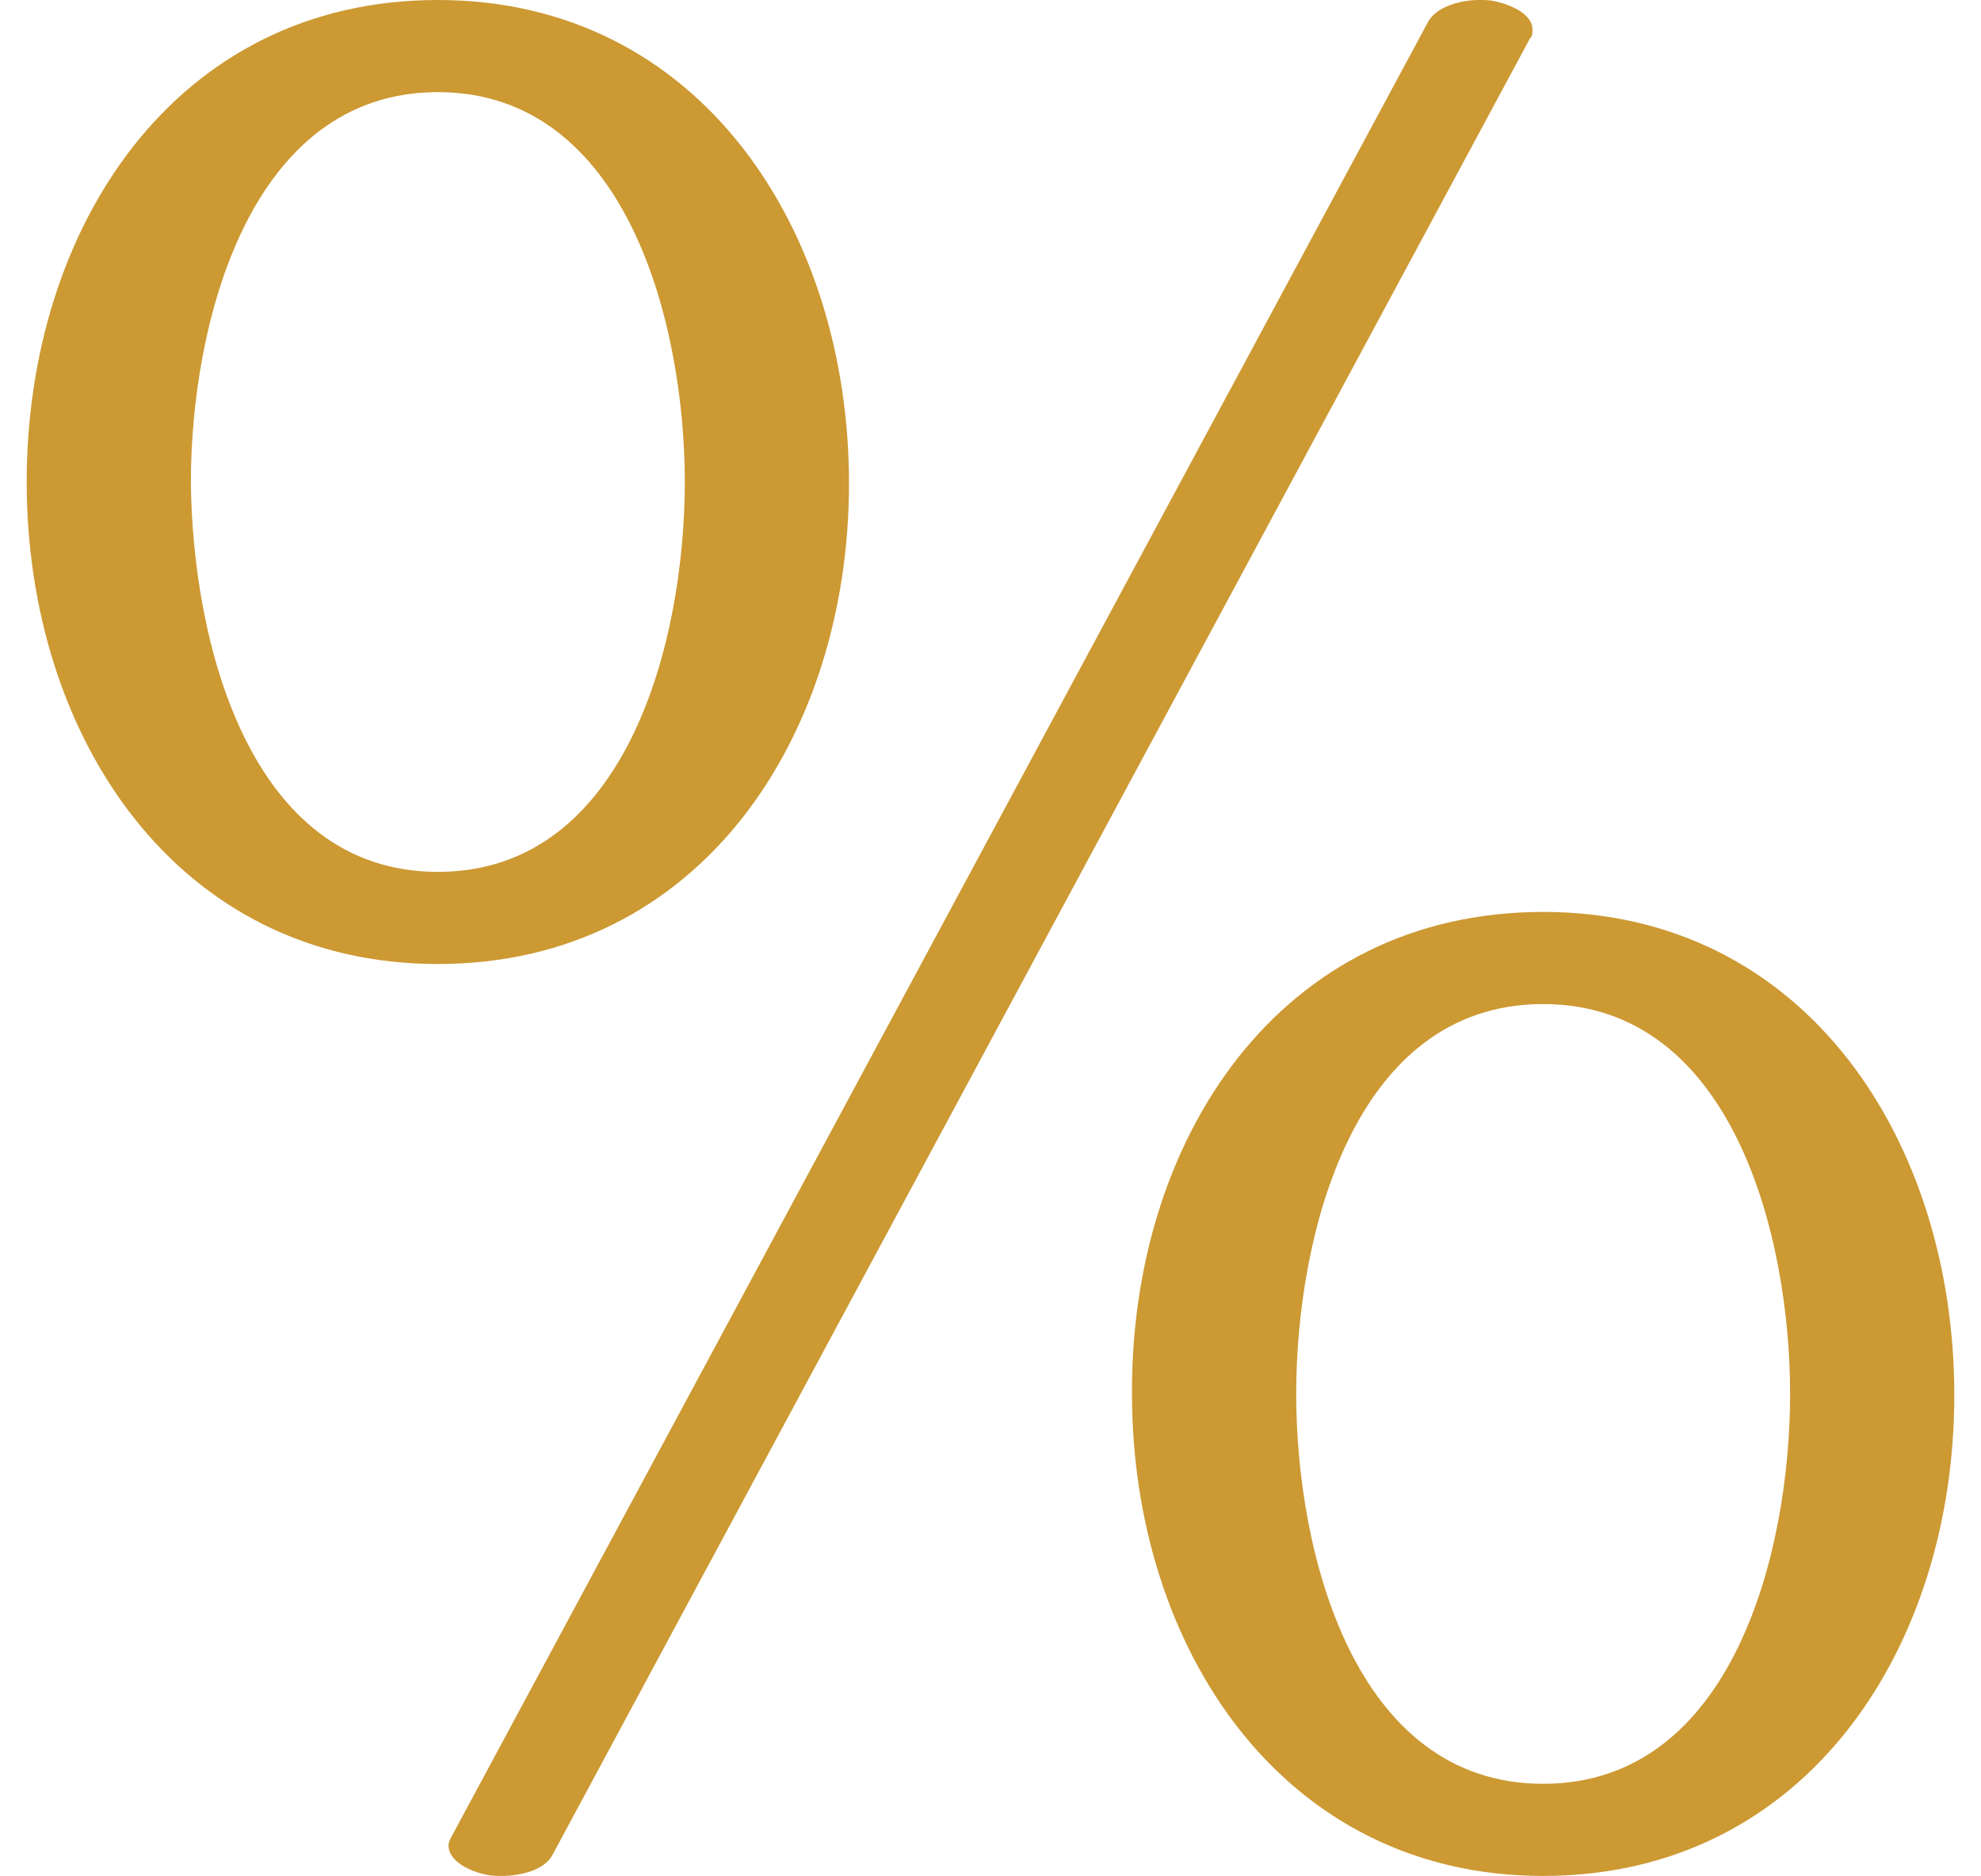
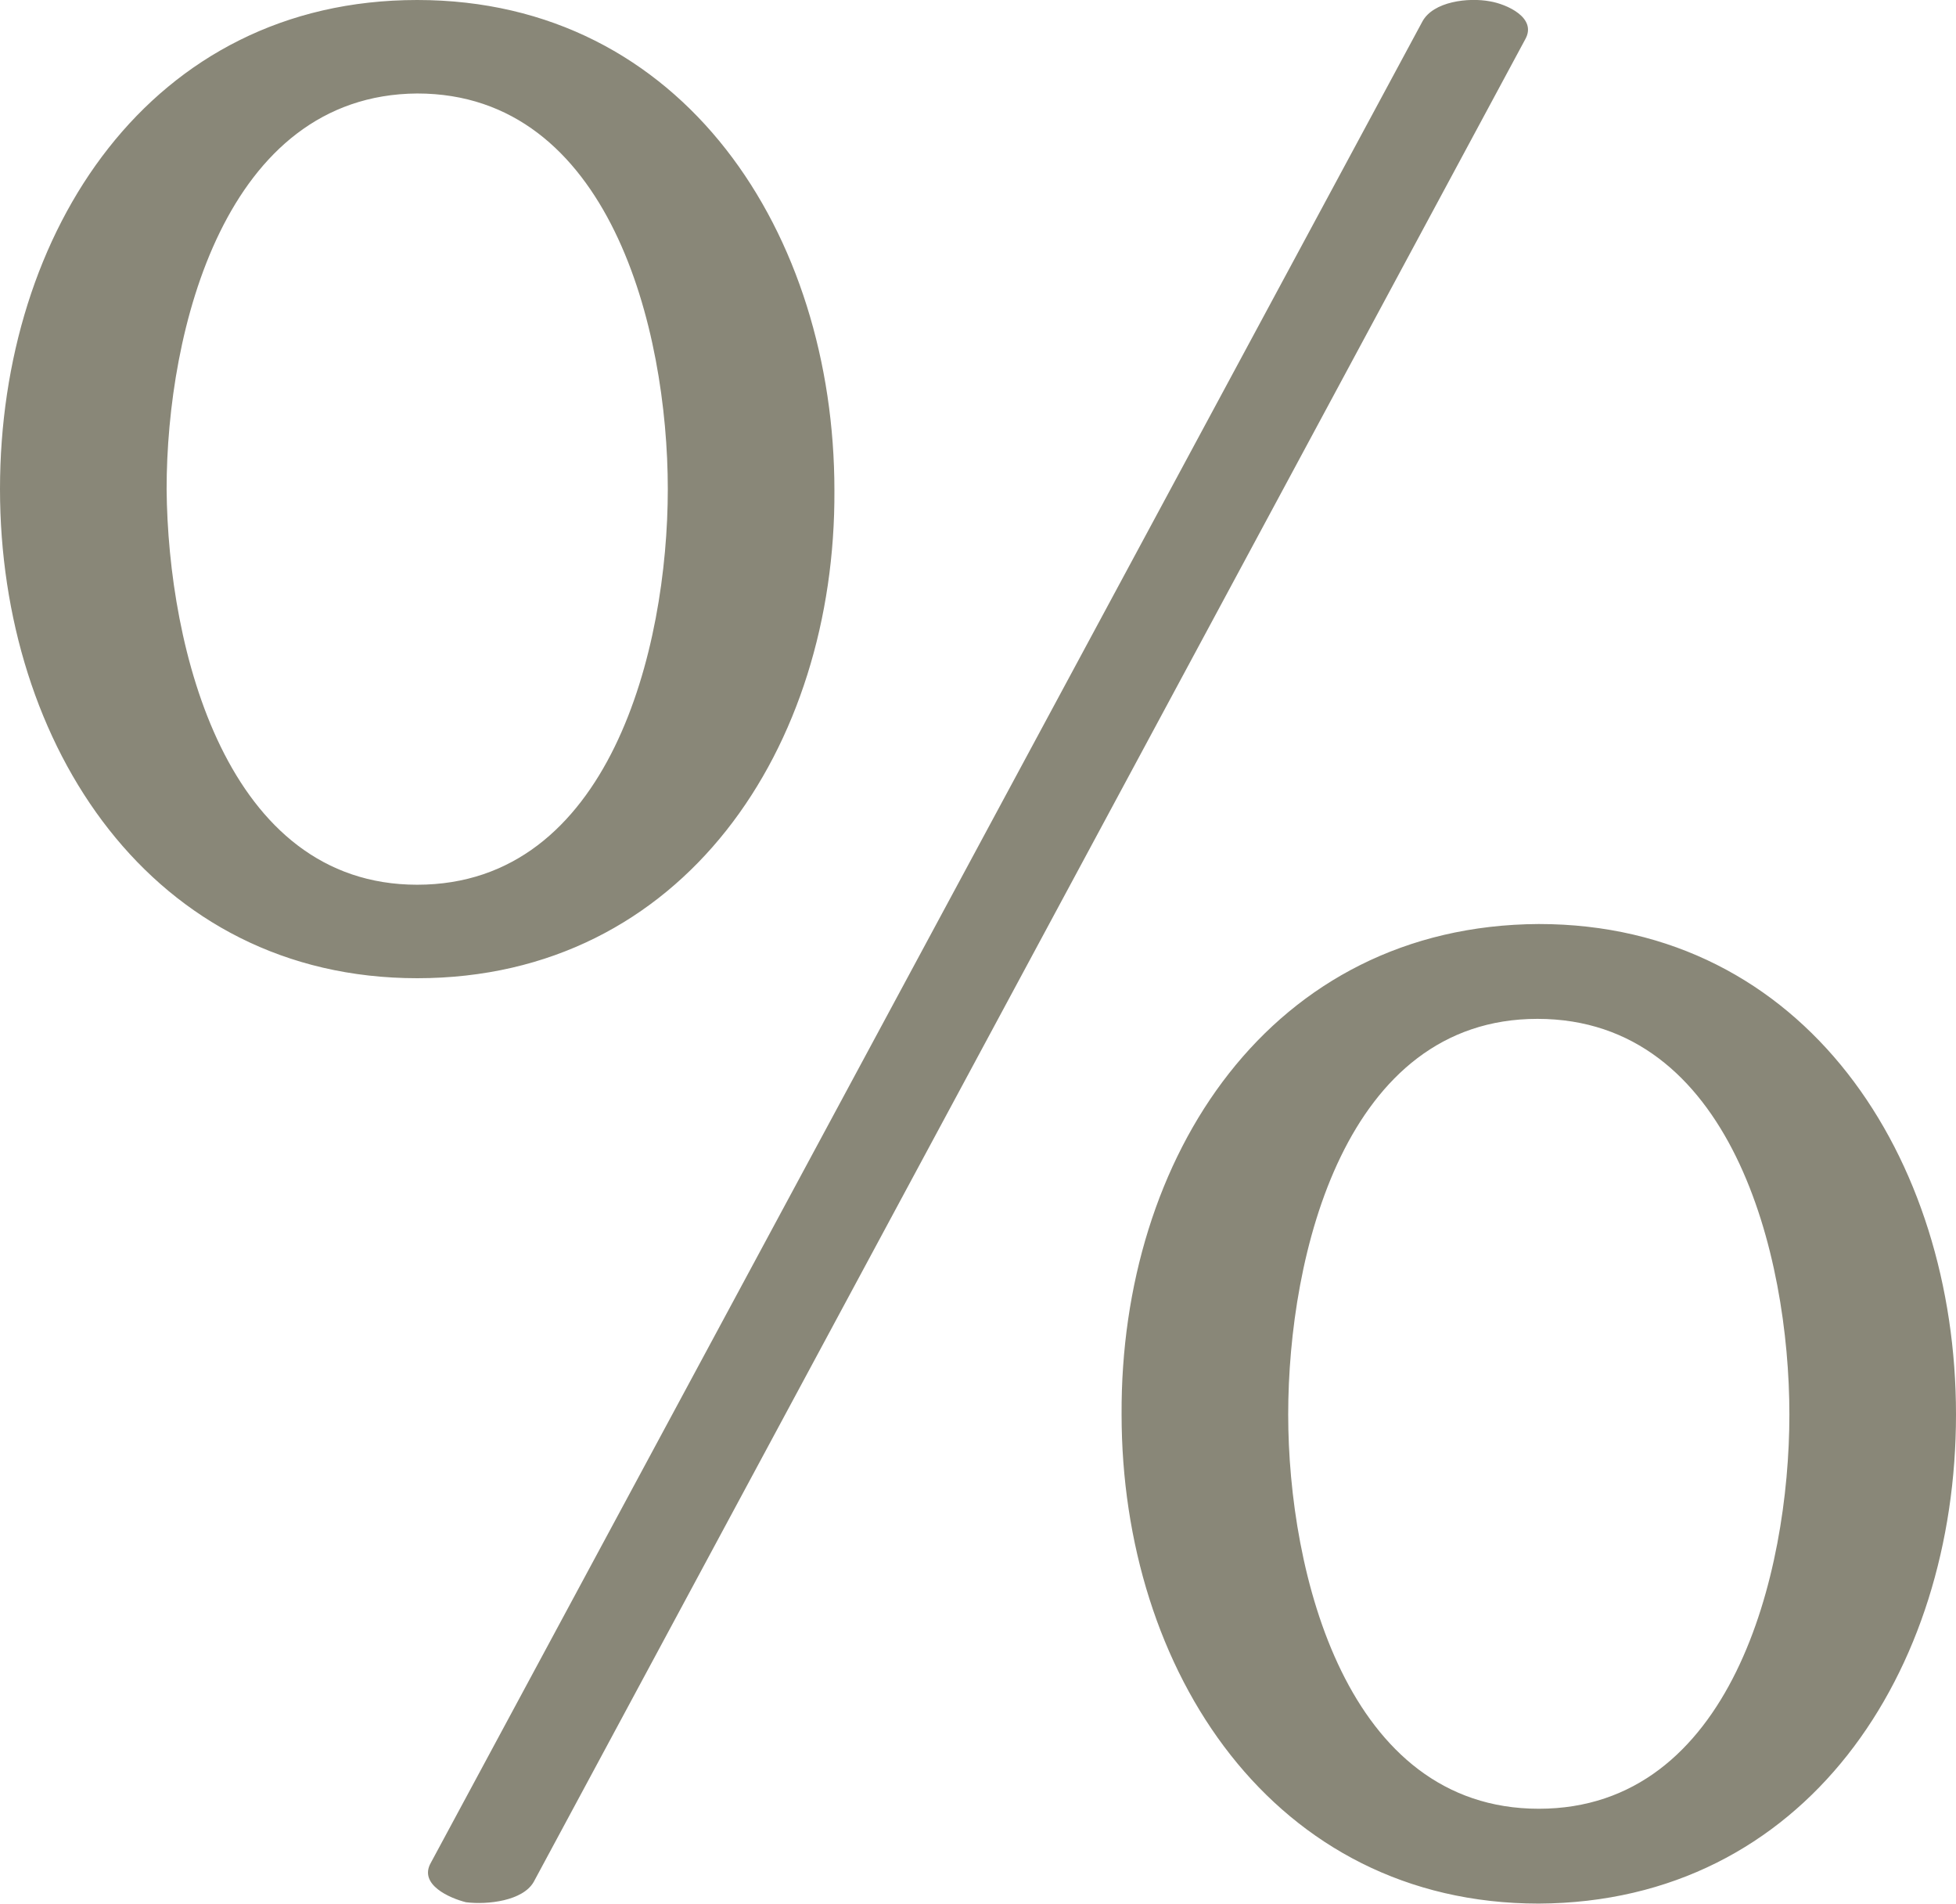
- <svg xmlns="http://www.w3.org/2000/svg" xml:space="preserve" width="1484px" height="1405px" version="1.1" style="shape-rendering:geometricPrecision; text-rendering:geometricPrecision; image-rendering:optimizeQuality; fill-rule:evenodd; clip-rule:evenodd" viewBox="0 0 1484 1405">
+ <svg xmlns="http://www.w3.org/2000/svg" xml:space="preserve" width="1444px" height="1405px" version="1.1" style="shape-rendering:geometricPrecision; text-rendering:geometricPrecision; image-rendering:optimizeQuality; fill-rule:evenodd; clip-rule:evenodd" viewBox="0 0 1444 1405">
  <defs>
    <style type="text/css">
   
-     .fil0 {fill:#CC9933;fill-rule:nonzero}
+     .fil0 {fill:#898778;fill-rule:nonzero}
   
  </style>
  </defs>
  <g id="Layer_x0020_1">
-     <path class="fil0" d="M328 722c197,0 308,-171 308,-360 0,-189 -111,-362 -308,-362 -197,0 -308,171 -308,361 0,190 112,361 308,361zm0 -653c142,0 185,175 185,292 0,118 -43,292 -185,292 -142,0 -184,-174 -185,-292 0,-117 43,-292 185,-292zm86 1320l732 -1360c2,-2 2,-4 2,-7 0,-12 -18,-19 -28,-21 -4,-1 -8,-1 -12,-1 -12,0 -31,4 -38,16l-732 1360c-1,2 -2,4 -2,6 0,13 18,20 28,22 4,1 8,1 12,1 13,0 32,-4 38,-16zm742 16c197,0 308,-171 308,-360 0,-190 -111,-362 -308,-362 -198,0 -309,171 -308,361 0,189 112,361 308,361zm0 -653c142,0 185,174 185,292 0,118 -43,292 -185,292 -142,0 -185,-174 -185,-292 0,-117 42,-292 185,-292z" />
+     <path class="fil0" d="M308 722c197,0 309,-171 308,-360 0,-189 -111,-362 -308,-362 -197,0 -308,171 -308,361 0,189 112,361 308,361zm0 -653c142,0 185,174 185,292 0,118 -43,292 -185,292 -141,0 -184,-174 -185,-292 0,-117 43,-291 185,-292zm86 1320l732 -1360c9,-16 -14,-26 -26,-28 -16,-3 -42,0 -50,15l-732 1359c-9,16 14,26 26,29 16,2 42,-1 50,-15zm742 16c197,-1 308,-171 308,-361 0,-189 -111,-362 -308,-362 -198,1 -309,172 -308,362 0,189 112,361 308,361zm-1 -653c143,0 186,174 186,292 0,118 -43,291 -185,291 -142,0 -185,-174 -185,-291 0,-118 42,-292 184,-292z" />
  </g>
</svg>
